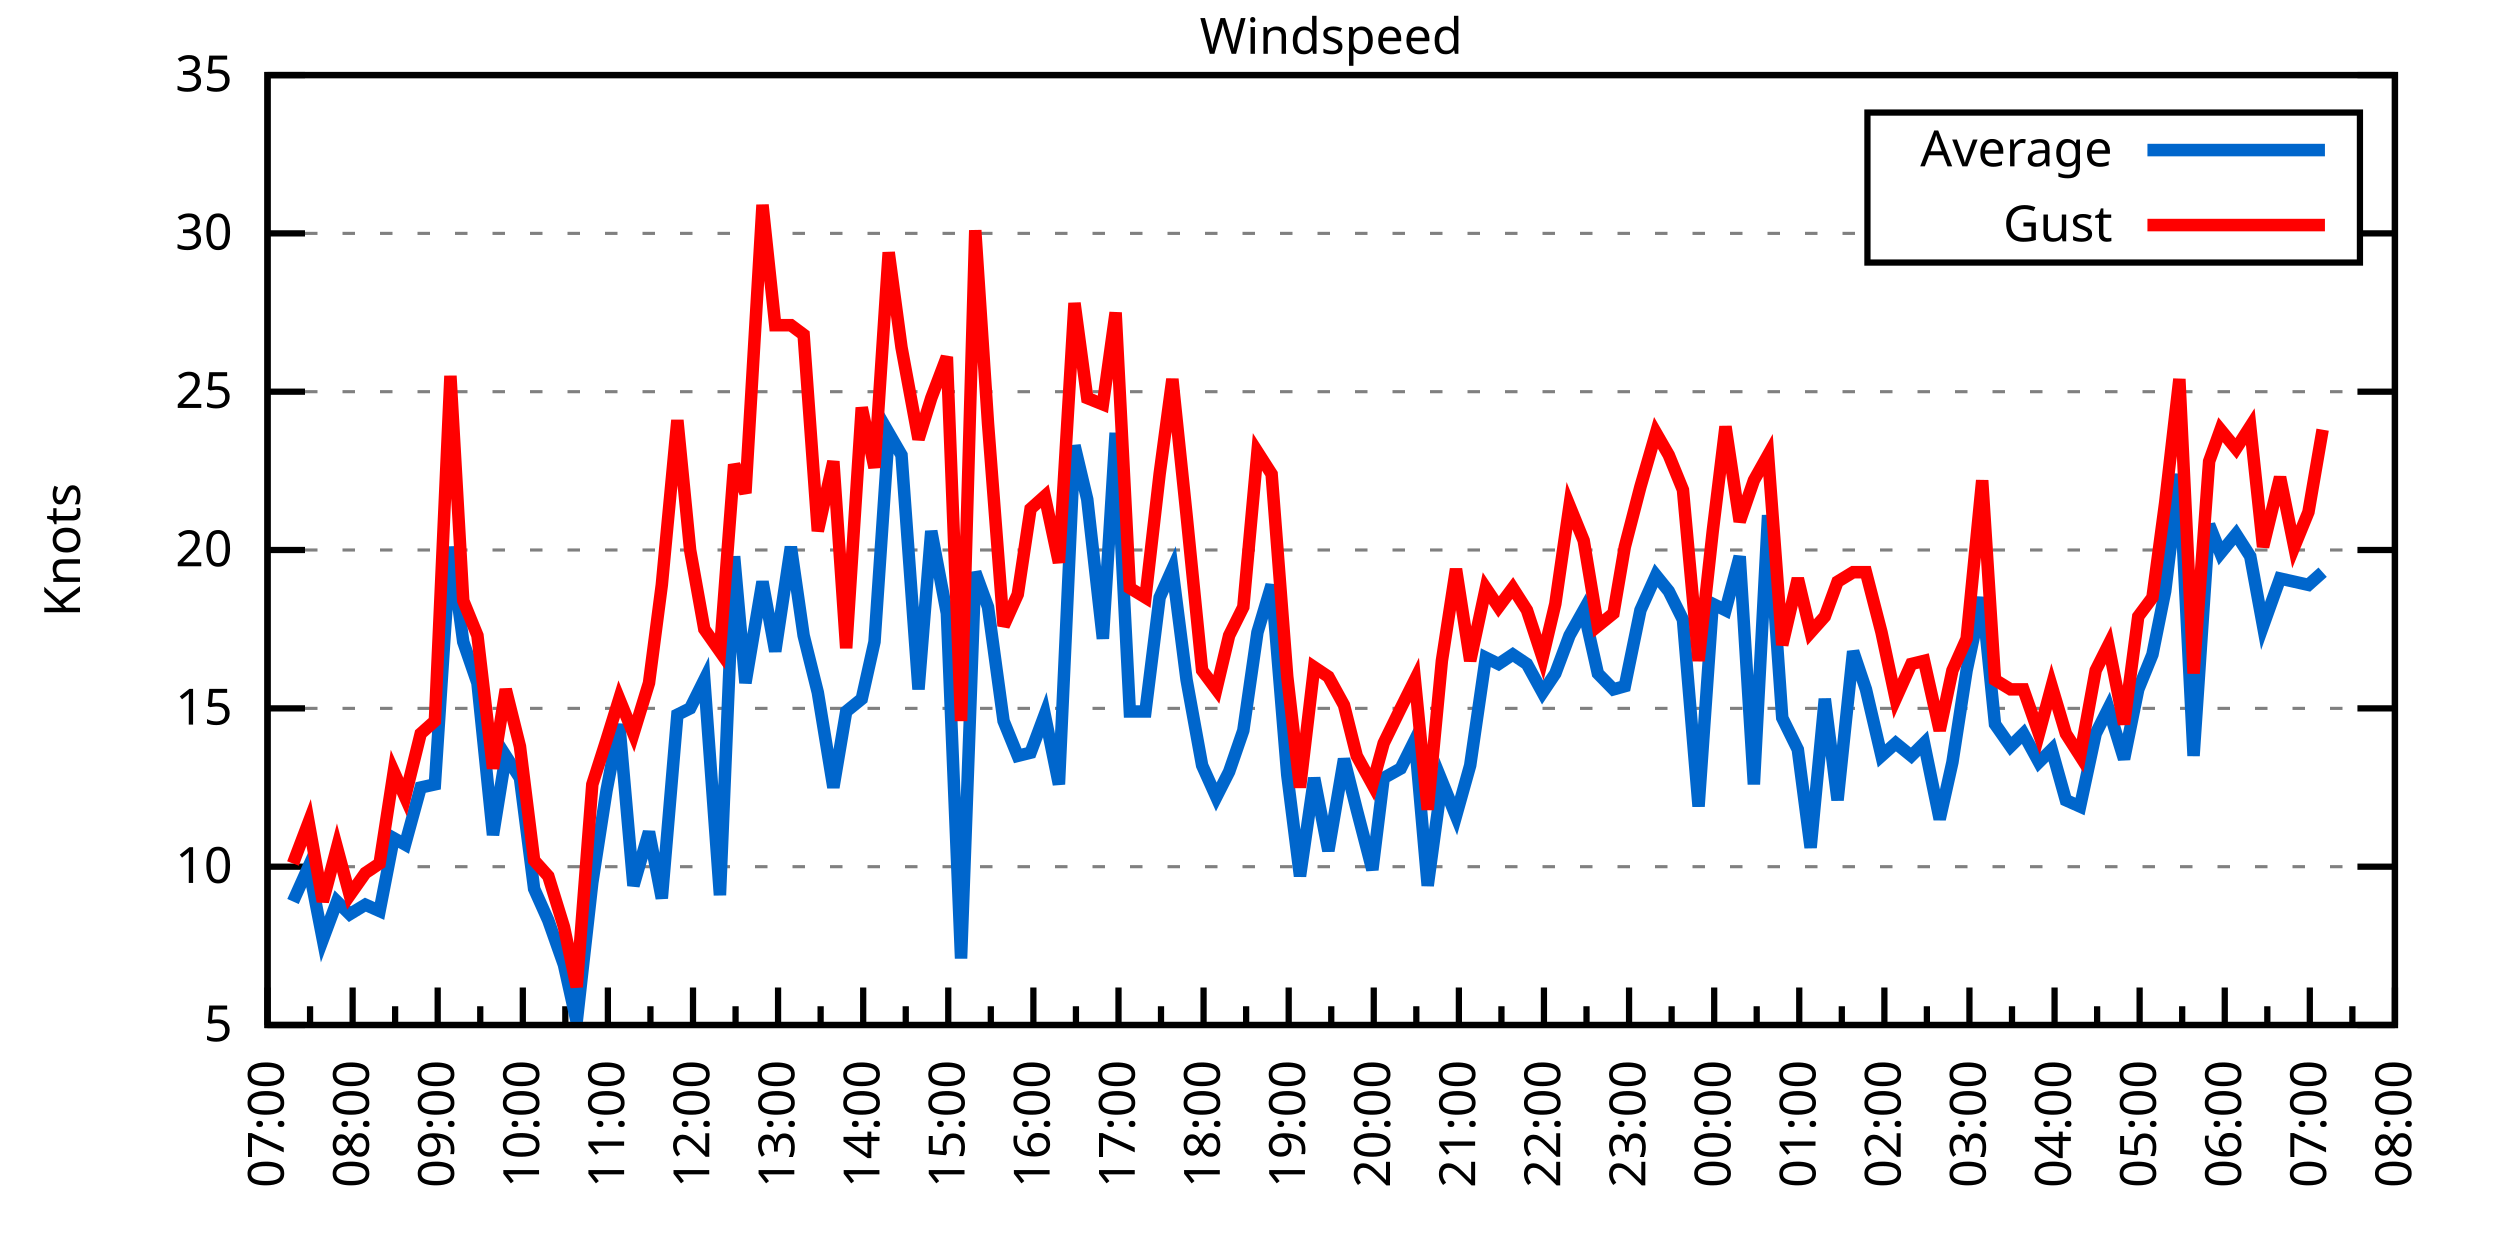
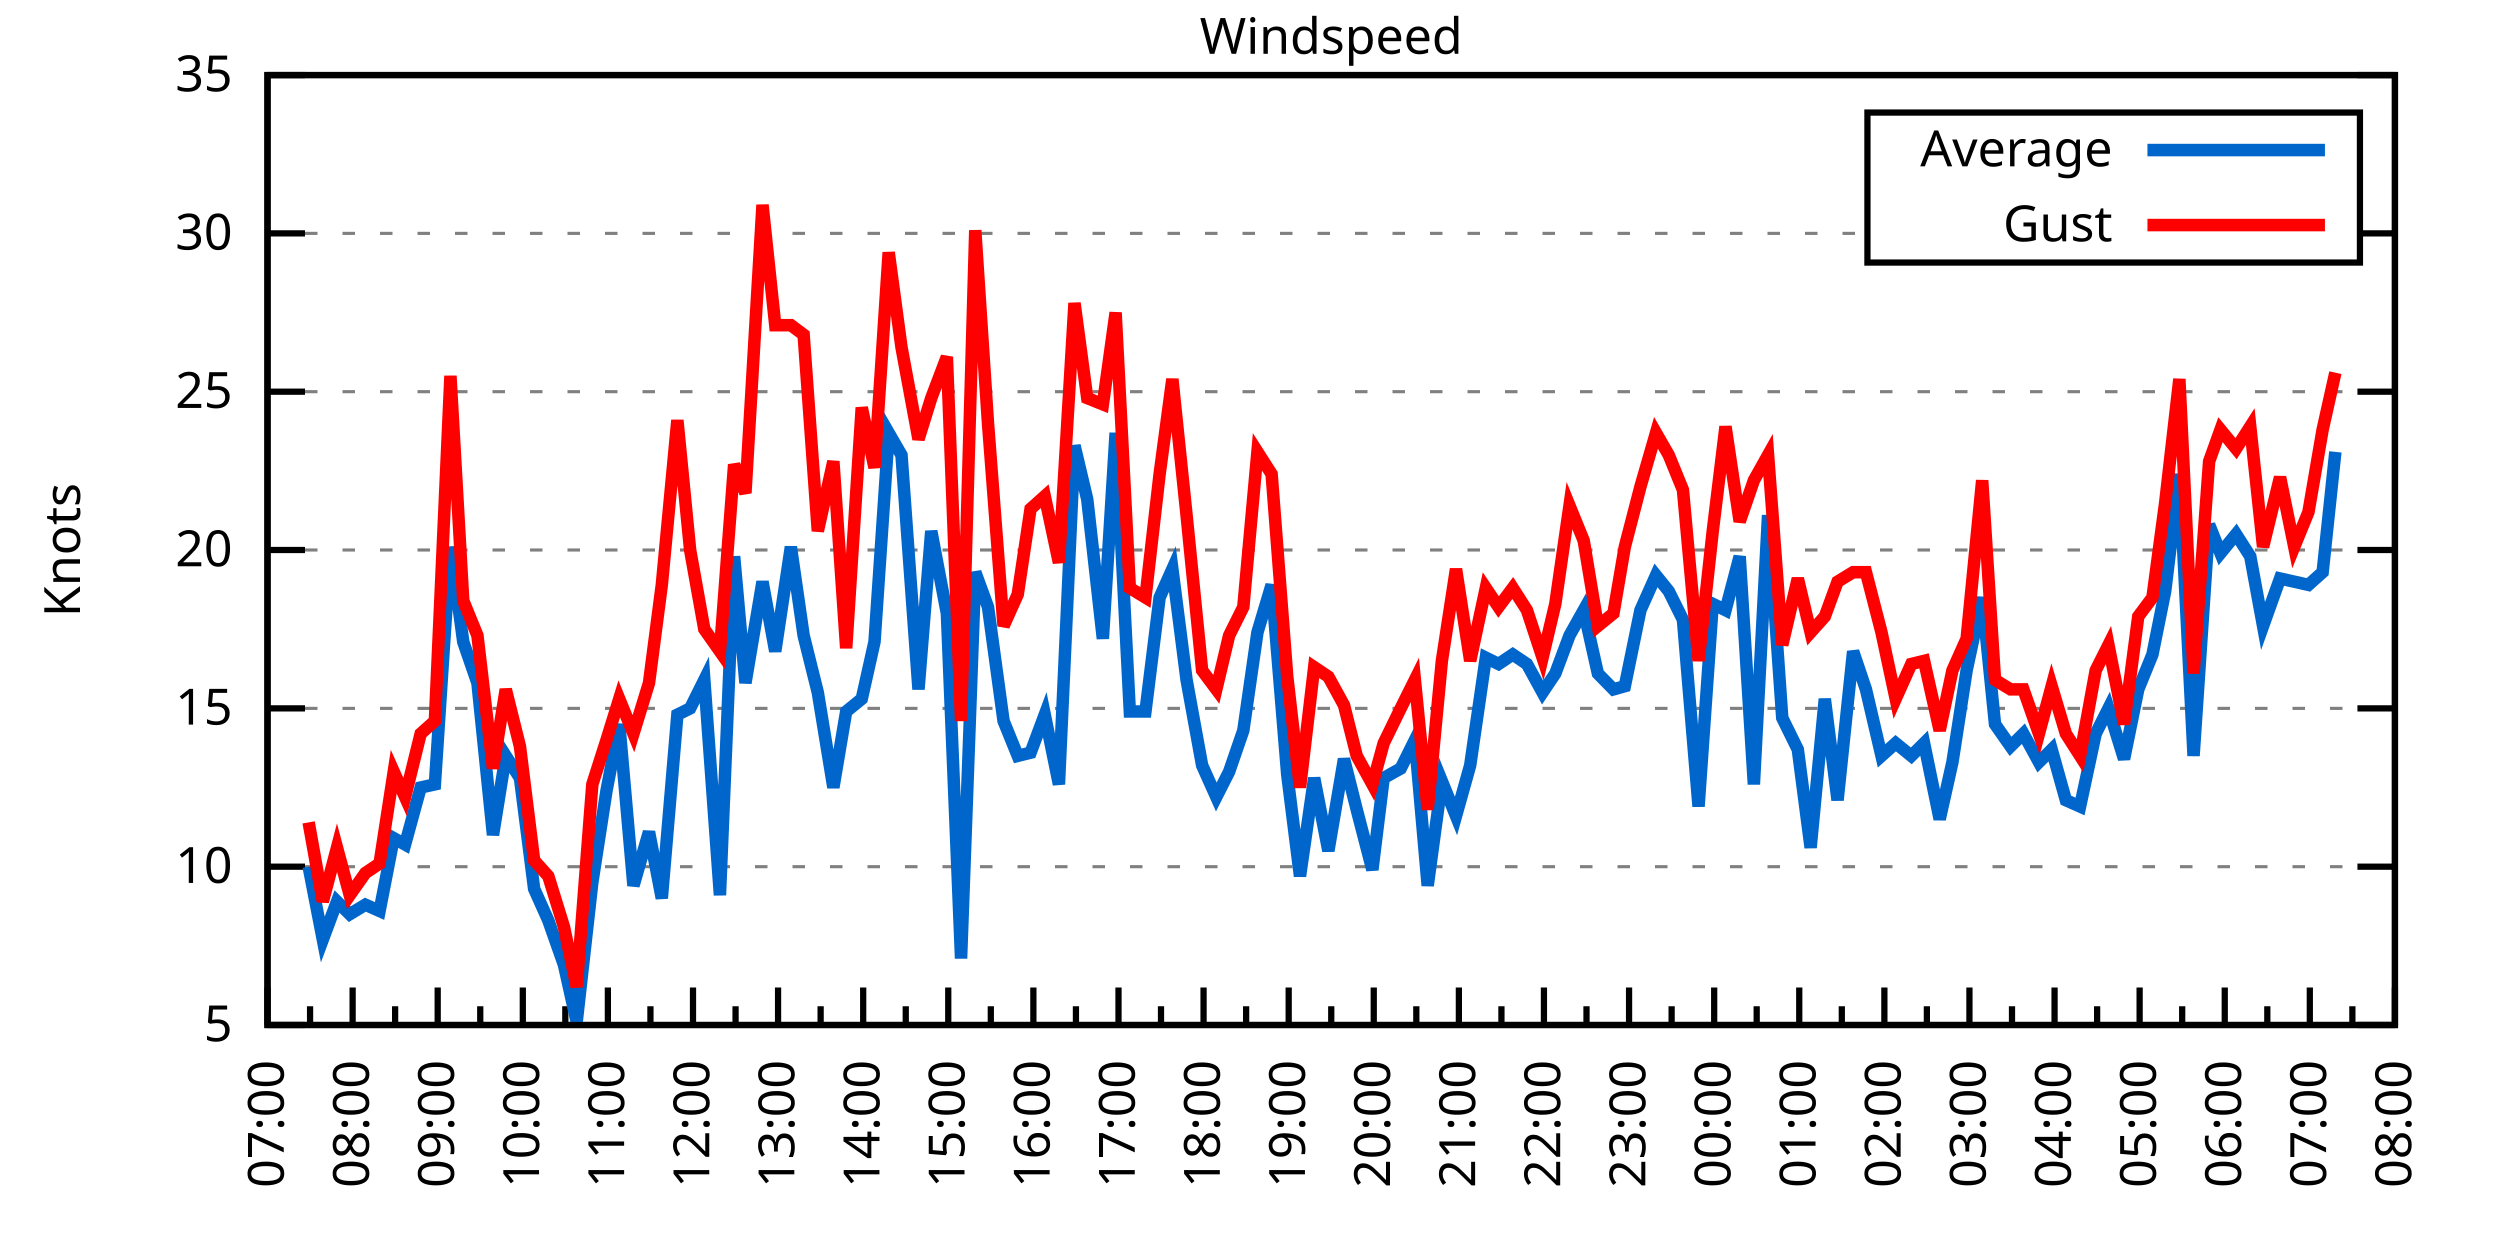
<svg xmlns="http://www.w3.org/2000/svg" xmlns:xlink="http://www.w3.org/1999/xlink" width="400" height="200" viewBox="0 0 400 200">
  <g id="gnuplot_canvas">
    <rect x="0" y="0" width="400" height="200" fill="none" />
    <defs>
      <circle id="gpDot" r="0.5" stroke-width="0.5" stroke="currentColor" />
      <path id="gpPt0" stroke-width="0.333" stroke="currentColor" d="M-1,0 h2 M0,-1 v2" />
      <path id="gpPt1" stroke-width="0.333" stroke="currentColor" d="M-1,-1 L1,1 M1,-1 L-1,1" />
      <path id="gpPt2" stroke-width="0.333" stroke="currentColor" d="M-1,0 L1,0 M0,-1 L0,1 M-1,-1 L1,1 M-1,1 L1,-1" />
      <rect id="gpPt3" stroke-width="0.333" stroke="currentColor" x="-1" y="-1" width="2" height="2" />
      <rect id="gpPt4" stroke-width="0.333" stroke="currentColor" fill="currentColor" x="-1" y="-1" width="2" height="2" />
      <circle id="gpPt5" stroke-width="0.333" stroke="currentColor" cx="0" cy="0" r="1" />
      <use xlink:href="#gpPt5" id="gpPt6" fill="currentColor" stroke="none" />
      <path id="gpPt7" stroke-width="0.333" stroke="currentColor" d="M0,-1.33 L-1.33,0.67 L1.33,0.67 z" />
      <use xlink:href="#gpPt7" id="gpPt8" fill="currentColor" stroke="none" />
      <use xlink:href="#gpPt7" id="gpPt9" stroke="currentColor" transform="rotate(180)" />
      <use xlink:href="#gpPt9" id="gpPt10" fill="currentColor" stroke="none" />
      <use xlink:href="#gpPt3" id="gpPt11" stroke="currentColor" transform="rotate(45)" />
      <use xlink:href="#gpPt11" id="gpPt12" fill="currentColor" stroke="none" />
      <path id="gpPt13" stroke-width="0.333" stroke="currentColor" d="M0,1.330 L1.265,0.411 L0.782,-1.067 L-0.782,-1.076 L-1.265,0.411 z" />
      <use xlink:href="#gpPt13" id="gpPt14" fill="currentColor" stroke="none" />
      <filter id="textbox" filterUnits="objectBoundingBox" x="0" y="0" height="1" width="1">
        <feFlood flood-color="white" flood-opacity="1" result="bgnd" />
        <feComposite in="SourceGraphic" in2="bgnd" operator="atop" />
      </filter>
      <filter id="greybox" filterUnits="objectBoundingBox" x="0" y="0" height="1" width="1">
        <feFlood flood-color="lightgrey" flood-opacity="1" result="grey" />
        <feComposite in="SourceGraphic" in2="grey" operator="atop" />
      </filter>
    </defs>
    <g fill="none" color="white" stroke="currentColor" stroke-width="1.00" stroke-linecap="butt" stroke-linejoin="miter">
</g>
    <g fill="none" color="black" stroke="currentColor" stroke-width="1.00" stroke-linecap="butt" stroke-linejoin="miter">
      <g stroke="none" shape-rendering="crispEdges">
        <polygon fill="rgb(255, 255, 255)" points="42.80,164.00 383.18,164.00 383.18,12.02 42.80,12.02 " />
      </g>
    </g>
    <g fill="none" color="black" stroke="currentColor" stroke-width="1.00" stroke-linecap="butt" stroke-linejoin="miter">
</g>
    <g fill="none" color="black" stroke="black" stroke-width="0.50" stroke-linecap="butt" stroke-linejoin="miter">
</g>
    <g fill="none" color="gray" stroke="currentColor" stroke-width="0.50" stroke-linecap="butt" stroke-linejoin="miter">
      <path stroke="gray" stroke-dasharray="2,4" class="gridline" d="M42.80,164.00 L383.19,164.00  " />
    </g>
    <g fill="none" color="gray" stroke="gray" stroke-width="1.00" stroke-linecap="butt" stroke-linejoin="miter">
</g>
    <g fill="none" color="black" stroke="currentColor" stroke-width="1.00" stroke-linecap="butt" stroke-linejoin="miter">
      <path stroke="black" d="M42.80,164.00 L48.80,164.00 M383.19,164.00 L377.19,164.00  " />
      <g transform="translate(37.20,166.60)" stroke="none" fill="black" font-family="Sans" font-size="8.00" text-anchor="end">
        <text>
          <tspan font-family="Sans"> 5</tspan>
        </text>
      </g>
    </g>
    <g fill="none" color="black" stroke="currentColor" stroke-width="1.00" stroke-linecap="butt" stroke-linejoin="miter">
</g>
    <g fill="none" color="black" stroke="black" stroke-width="0.50" stroke-linecap="butt" stroke-linejoin="miter">
</g>
    <g fill="none" color="gray" stroke="currentColor" stroke-width="0.50" stroke-linecap="butt" stroke-linejoin="miter">
      <path stroke="gray" stroke-dasharray="2,4" class="gridline" d="M42.80,138.67 L383.19,138.67  " />
    </g>
    <g fill="none" color="gray" stroke="gray" stroke-width="1.00" stroke-linecap="butt" stroke-linejoin="miter">
</g>
    <g fill="none" color="black" stroke="currentColor" stroke-width="1.00" stroke-linecap="butt" stroke-linejoin="miter">
      <path stroke="black" d="M42.80,138.67 L48.80,138.67 M383.19,138.67 L377.19,138.67  " />
      <g transform="translate(37.20,141.27)" stroke="none" fill="black" font-family="Sans" font-size="8.00" text-anchor="end">
        <text>
          <tspan font-family="Sans"> 10</tspan>
        </text>
      </g>
    </g>
    <g fill="none" color="black" stroke="currentColor" stroke-width="1.00" stroke-linecap="butt" stroke-linejoin="miter">
</g>
    <g fill="none" color="black" stroke="black" stroke-width="0.50" stroke-linecap="butt" stroke-linejoin="miter">
</g>
    <g fill="none" color="gray" stroke="currentColor" stroke-width="0.50" stroke-linecap="butt" stroke-linejoin="miter">
      <path stroke="gray" stroke-dasharray="2,4" class="gridline" d="M42.80,113.34 L383.19,113.34  " />
    </g>
    <g fill="none" color="gray" stroke="gray" stroke-width="1.00" stroke-linecap="butt" stroke-linejoin="miter">
</g>
    <g fill="none" color="black" stroke="currentColor" stroke-width="1.00" stroke-linecap="butt" stroke-linejoin="miter">
      <path stroke="black" d="M42.80,113.34 L48.80,113.34 M383.19,113.34 L377.19,113.34  " />
      <g transform="translate(37.20,115.94)" stroke="none" fill="black" font-family="Sans" font-size="8.00" text-anchor="end">
        <text>
          <tspan font-family="Sans"> 15</tspan>
        </text>
      </g>
    </g>
    <g fill="none" color="black" stroke="currentColor" stroke-width="1.00" stroke-linecap="butt" stroke-linejoin="miter">
</g>
    <g fill="none" color="black" stroke="black" stroke-width="0.50" stroke-linecap="butt" stroke-linejoin="miter">
</g>
    <g fill="none" color="gray" stroke="currentColor" stroke-width="0.50" stroke-linecap="butt" stroke-linejoin="miter">
      <path stroke="gray" stroke-dasharray="2,4" class="gridline" d="M42.80,88.00 L383.19,88.00  " />
    </g>
    <g fill="none" color="gray" stroke="gray" stroke-width="1.00" stroke-linecap="butt" stroke-linejoin="miter">
</g>
    <g fill="none" color="black" stroke="currentColor" stroke-width="1.00" stroke-linecap="butt" stroke-linejoin="miter">
      <path stroke="black" d="M42.80,88.00 L48.80,88.00 M383.19,88.00 L377.19,88.00  " />
      <g transform="translate(37.20,90.60)" stroke="none" fill="black" font-family="Sans" font-size="8.00" text-anchor="end">
        <text>
          <tspan font-family="Sans"> 20</tspan>
        </text>
      </g>
    </g>
    <g fill="none" color="black" stroke="currentColor" stroke-width="1.00" stroke-linecap="butt" stroke-linejoin="miter">
</g>
    <g fill="none" color="black" stroke="black" stroke-width="0.50" stroke-linecap="butt" stroke-linejoin="miter">
</g>
    <g fill="none" color="gray" stroke="currentColor" stroke-width="0.50" stroke-linecap="butt" stroke-linejoin="miter">
      <path stroke="gray" stroke-dasharray="2,4" class="gridline" d="M42.80,62.67 L383.19,62.67  " />
    </g>
    <g fill="none" color="gray" stroke="gray" stroke-width="1.00" stroke-linecap="butt" stroke-linejoin="miter">
</g>
    <g fill="none" color="black" stroke="currentColor" stroke-width="1.00" stroke-linecap="butt" stroke-linejoin="miter">
      <path stroke="black" d="M42.80,62.67 L48.80,62.67 M383.19,62.67 L377.19,62.67  " />
      <g transform="translate(37.20,65.27)" stroke="none" fill="black" font-family="Sans" font-size="8.00" text-anchor="end">
        <text>
          <tspan font-family="Sans"> 25</tspan>
        </text>
      </g>
    </g>
    <g fill="none" color="black" stroke="currentColor" stroke-width="1.00" stroke-linecap="butt" stroke-linejoin="miter">
</g>
    <g fill="none" color="black" stroke="black" stroke-width="0.50" stroke-linecap="butt" stroke-linejoin="miter">
</g>
    <g fill="none" color="gray" stroke="currentColor" stroke-width="0.50" stroke-linecap="butt" stroke-linejoin="miter">
      <path stroke="gray" stroke-dasharray="2,4" class="gridline" d="M42.80,37.34 L298.79,37.34 M377.59,37.34 L383.19,37.34  " />
    </g>
    <g fill="none" color="gray" stroke="gray" stroke-width="1.00" stroke-linecap="butt" stroke-linejoin="miter">
</g>
    <g fill="none" color="black" stroke="currentColor" stroke-width="1.00" stroke-linecap="butt" stroke-linejoin="miter">
      <path stroke="black" d="M42.80,37.34 L48.80,37.34 M383.19,37.34 L377.19,37.34  " />
      <g transform="translate(37.20,39.94)" stroke="none" fill="black" font-family="Sans" font-size="8.00" text-anchor="end">
        <text>
          <tspan font-family="Sans"> 30</tspan>
        </text>
      </g>
    </g>
    <g fill="none" color="black" stroke="currentColor" stroke-width="1.00" stroke-linecap="butt" stroke-linejoin="miter">
</g>
    <g fill="none" color="black" stroke="black" stroke-width="0.50" stroke-linecap="butt" stroke-linejoin="miter">
</g>
    <g fill="none" color="gray" stroke="currentColor" stroke-width="0.50" stroke-linecap="butt" stroke-linejoin="miter">
      <path stroke="gray" stroke-dasharray="2,4" class="gridline" d="M42.80,12.01 L383.19,12.01  " />
    </g>
    <g fill="none" color="gray" stroke="gray" stroke-width="1.00" stroke-linecap="butt" stroke-linejoin="miter">
</g>
    <g fill="none" color="black" stroke="currentColor" stroke-width="1.00" stroke-linecap="butt" stroke-linejoin="miter">
      <path stroke="black" d="M42.80,12.01 L48.80,12.01 M383.19,12.01 L377.19,12.01  " />
      <g transform="translate(37.20,14.61)" stroke="none" fill="black" font-family="Sans" font-size="8.00" text-anchor="end">
        <text>
          <tspan font-family="Sans"> 35</tspan>
        </text>
      </g>
    </g>
    <g fill="none" color="black" stroke="currentColor" stroke-width="1.00" stroke-linecap="butt" stroke-linejoin="miter">
      <path stroke="black" d="M42.80,164.00 L42.80,158.00  " />
      <g transform="translate(45.40,169.60) rotate(270)" stroke="none" fill="black" font-family="Sans" font-size="8.00" text-anchor="end">
        <text>
          <tspan font-family="Sans">07:00</tspan>
        </text>
      </g>
    </g>
    <g fill="none" color="black" stroke="currentColor" stroke-width="1.00" stroke-linecap="butt" stroke-linejoin="miter">
      <path stroke="black" d="M49.61,164.00 L49.61,161.00 M56.42,164.00 L56.42,158.00  " />
      <g transform="translate(59.02,169.60) rotate(270)" stroke="none" fill="black" font-family="Sans" font-size="8.00" text-anchor="end">
        <text>
          <tspan font-family="Sans">08:00</tspan>
        </text>
      </g>
    </g>
    <g fill="none" color="black" stroke="currentColor" stroke-width="1.00" stroke-linecap="butt" stroke-linejoin="miter">
      <path stroke="black" d="M63.22,164.00 L63.22,161.00 M70.03,164.00 L70.03,158.00  " />
      <g transform="translate(72.63,169.60) rotate(270)" stroke="none" fill="black" font-family="Sans" font-size="8.00" text-anchor="end">
        <text>
          <tspan font-family="Sans">09:00</tspan>
        </text>
      </g>
    </g>
    <g fill="none" color="black" stroke="currentColor" stroke-width="1.00" stroke-linecap="butt" stroke-linejoin="miter">
      <path stroke="black" d="M76.84,164.00 L76.84,161.00 M83.65,164.00 L83.65,158.00  " />
      <g transform="translate(86.25,169.60) rotate(270)" stroke="none" fill="black" font-family="Sans" font-size="8.00" text-anchor="end">
        <text>
          <tspan font-family="Sans">10:00</tspan>
        </text>
      </g>
    </g>
    <g fill="none" color="black" stroke="currentColor" stroke-width="1.00" stroke-linecap="butt" stroke-linejoin="miter">
      <path stroke="black" d="M90.45,164.00 L90.45,161.00 M97.26,164.00 L97.26,158.00  " />
      <g transform="translate(99.86,169.60) rotate(270)" stroke="none" fill="black" font-family="Sans" font-size="8.00" text-anchor="end">
        <text>
          <tspan font-family="Sans">11:00</tspan>
        </text>
      </g>
    </g>
    <g fill="none" color="black" stroke="currentColor" stroke-width="1.00" stroke-linecap="butt" stroke-linejoin="miter">
      <path stroke="black" d="M104.07,164.00 L104.07,161.00 M110.88,164.00 L110.88,158.00  " />
      <g transform="translate(113.48,169.60) rotate(270)" stroke="none" fill="black" font-family="Sans" font-size="8.00" text-anchor="end">
        <text>
          <tspan font-family="Sans">12:00</tspan>
        </text>
      </g>
    </g>
    <g fill="none" color="black" stroke="currentColor" stroke-width="1.00" stroke-linecap="butt" stroke-linejoin="miter">
      <path stroke="black" d="M117.69,164.00 L117.69,161.00 M124.49,164.00 L124.49,158.00  " />
      <g transform="translate(127.09,169.60) rotate(270)" stroke="none" fill="black" font-family="Sans" font-size="8.00" text-anchor="end">
        <text>
          <tspan font-family="Sans">13:00</tspan>
        </text>
      </g>
    </g>
    <g fill="none" color="black" stroke="currentColor" stroke-width="1.00" stroke-linecap="butt" stroke-linejoin="miter">
      <path stroke="black" d="M131.30,164.00 L131.30,161.00 M138.11,164.00 L138.11,158.00  " />
      <g transform="translate(140.71,169.60) rotate(270)" stroke="none" fill="black" font-family="Sans" font-size="8.00" text-anchor="end">
        <text>
          <tspan font-family="Sans">14:00</tspan>
        </text>
      </g>
    </g>
    <g fill="none" color="black" stroke="currentColor" stroke-width="1.00" stroke-linecap="butt" stroke-linejoin="miter">
      <path stroke="black" d="M144.92,164.00 L144.92,161.00 M151.72,164.00 L151.72,158.00  " />
      <g transform="translate(154.32,169.60) rotate(270)" stroke="none" fill="black" font-family="Sans" font-size="8.00" text-anchor="end">
        <text>
          <tspan font-family="Sans">15:00</tspan>
        </text>
      </g>
    </g>
    <g fill="none" color="black" stroke="currentColor" stroke-width="1.00" stroke-linecap="butt" stroke-linejoin="miter">
      <path stroke="black" d="M158.53,164.00 L158.53,161.00 M165.34,164.00 L165.34,158.00  " />
      <g transform="translate(167.94,169.60) rotate(270)" stroke="none" fill="black" font-family="Sans" font-size="8.00" text-anchor="end">
        <text>
          <tspan font-family="Sans">16:00</tspan>
        </text>
      </g>
    </g>
    <g fill="none" color="black" stroke="currentColor" stroke-width="1.00" stroke-linecap="butt" stroke-linejoin="miter">
      <path stroke="black" d="M172.15,164.00 L172.15,161.00 M178.96,164.00 L178.96,158.00  " />
      <g transform="translate(181.56,169.60) rotate(270)" stroke="none" fill="black" font-family="Sans" font-size="8.00" text-anchor="end">
        <text>
          <tspan font-family="Sans">17:00</tspan>
        </text>
      </g>
    </g>
    <g fill="none" color="black" stroke="currentColor" stroke-width="1.00" stroke-linecap="butt" stroke-linejoin="miter">
      <path stroke="black" d="M185.76,164.00 L185.76,161.00 M192.57,164.00 L192.57,158.00  " />
      <g transform="translate(195.17,169.60) rotate(270)" stroke="none" fill="black" font-family="Sans" font-size="8.00" text-anchor="end">
        <text>
          <tspan font-family="Sans">18:00</tspan>
        </text>
      </g>
    </g>
    <g fill="none" color="black" stroke="currentColor" stroke-width="1.00" stroke-linecap="butt" stroke-linejoin="miter">
      <path stroke="black" d="M199.38,164.00 L199.38,161.00 M206.19,164.00 L206.19,158.00  " />
      <g transform="translate(208.79,169.60) rotate(270)" stroke="none" fill="black" font-family="Sans" font-size="8.00" text-anchor="end">
        <text>
          <tspan font-family="Sans">19:00</tspan>
        </text>
      </g>
    </g>
    <g fill="none" color="black" stroke="currentColor" stroke-width="1.00" stroke-linecap="butt" stroke-linejoin="miter">
      <path stroke="black" d="M213.00,164.00 L213.00,161.00 M219.80,164.00 L219.80,158.00  " />
      <g transform="translate(222.40,169.60) rotate(270)" stroke="none" fill="black" font-family="Sans" font-size="8.00" text-anchor="end">
        <text>
          <tspan font-family="Sans">20:00</tspan>
        </text>
      </g>
    </g>
    <g fill="none" color="black" stroke="currentColor" stroke-width="1.00" stroke-linecap="butt" stroke-linejoin="miter">
      <path stroke="black" d="M226.61,164.00 L226.61,161.00 M233.42,164.00 L233.42,158.00  " />
      <g transform="translate(236.02,169.60) rotate(270)" stroke="none" fill="black" font-family="Sans" font-size="8.00" text-anchor="end">
        <text>
          <tspan font-family="Sans">21:00</tspan>
        </text>
      </g>
    </g>
    <g fill="none" color="black" stroke="currentColor" stroke-width="1.00" stroke-linecap="butt" stroke-linejoin="miter">
      <path stroke="black" d="M240.23,164.00 L240.23,161.00 M247.03,164.00 L247.03,158.00  " />
      <g transform="translate(249.63,169.60) rotate(270)" stroke="none" fill="black" font-family="Sans" font-size="8.00" text-anchor="end">
        <text>
          <tspan font-family="Sans">22:00</tspan>
        </text>
      </g>
    </g>
    <g fill="none" color="black" stroke="currentColor" stroke-width="1.00" stroke-linecap="butt" stroke-linejoin="miter">
      <path stroke="black" d="M253.84,164.00 L253.84,161.00 M260.65,164.00 L260.65,158.00  " />
      <g transform="translate(263.25,169.60) rotate(270)" stroke="none" fill="black" font-family="Sans" font-size="8.00" text-anchor="end">
        <text>
          <tspan font-family="Sans">23:00</tspan>
        </text>
      </g>
    </g>
    <g fill="none" color="black" stroke="currentColor" stroke-width="1.00" stroke-linecap="butt" stroke-linejoin="miter">
      <path stroke="black" d="M267.46,164.00 L267.46,161.00 M274.27,164.00 L274.27,158.00  " />
      <g transform="translate(276.87,169.60) rotate(270)" stroke="none" fill="black" font-family="Sans" font-size="8.00" text-anchor="end">
        <text>
          <tspan font-family="Sans">00:00</tspan>
        </text>
      </g>
    </g>
    <g fill="none" color="black" stroke="currentColor" stroke-width="1.00" stroke-linecap="butt" stroke-linejoin="miter">
      <path stroke="black" d="M281.07,164.00 L281.07,161.00 M287.88,164.00 L287.88,158.00  " />
      <g transform="translate(290.48,169.60) rotate(270)" stroke="none" fill="black" font-family="Sans" font-size="8.00" text-anchor="end">
        <text>
          <tspan font-family="Sans">01:00</tspan>
        </text>
      </g>
    </g>
    <g fill="none" color="black" stroke="currentColor" stroke-width="1.00" stroke-linecap="butt" stroke-linejoin="miter">
      <path stroke="black" d="M294.69,164.00 L294.69,161.00 M301.50,164.00 L301.50,158.00  " />
      <g transform="translate(304.10,169.60) rotate(270)" stroke="none" fill="black" font-family="Sans" font-size="8.00" text-anchor="end">
        <text>
          <tspan font-family="Sans">02:00</tspan>
        </text>
      </g>
    </g>
    <g fill="none" color="black" stroke="currentColor" stroke-width="1.00" stroke-linecap="butt" stroke-linejoin="miter">
      <path stroke="black" d="M308.30,164.00 L308.30,161.00 M315.11,164.00 L315.11,158.00  " />
      <g transform="translate(317.71,169.60) rotate(270)" stroke="none" fill="black" font-family="Sans" font-size="8.00" text-anchor="end">
        <text>
          <tspan font-family="Sans">03:00</tspan>
        </text>
      </g>
    </g>
    <g fill="none" color="black" stroke="currentColor" stroke-width="1.00" stroke-linecap="butt" stroke-linejoin="miter">
      <path stroke="black" d="M321.92,164.00 L321.92,161.00 M328.73,164.00 L328.73,158.00  " />
      <g transform="translate(331.33,169.60) rotate(270)" stroke="none" fill="black" font-family="Sans" font-size="8.00" text-anchor="end">
        <text>
          <tspan font-family="Sans">04:00</tspan>
        </text>
      </g>
    </g>
    <g fill="none" color="black" stroke="currentColor" stroke-width="1.00" stroke-linecap="butt" stroke-linejoin="miter">
      <path stroke="black" d="M335.54,164.00 L335.54,161.00 M342.34,164.00 L342.34,158.00  " />
      <g transform="translate(344.94,169.60) rotate(270)" stroke="none" fill="black" font-family="Sans" font-size="8.00" text-anchor="end">
        <text>
          <tspan font-family="Sans">05:00</tspan>
        </text>
      </g>
    </g>
    <g fill="none" color="black" stroke="currentColor" stroke-width="1.00" stroke-linecap="butt" stroke-linejoin="miter">
      <path stroke="black" d="M349.15,164.00 L349.15,161.00 M355.96,164.00 L355.96,158.00  " />
      <g transform="translate(358.56,169.60) rotate(270)" stroke="none" fill="black" font-family="Sans" font-size="8.00" text-anchor="end">
        <text>
          <tspan font-family="Sans">06:00</tspan>
        </text>
      </g>
    </g>
    <g fill="none" color="black" stroke="currentColor" stroke-width="1.00" stroke-linecap="butt" stroke-linejoin="miter">
      <path stroke="black" d="M362.77,164.00 L362.77,161.00 M369.57,164.00 L369.57,158.00  " />
      <g transform="translate(372.17,169.60) rotate(270)" stroke="none" fill="black" font-family="Sans" font-size="8.00" text-anchor="end">
        <text>
          <tspan font-family="Sans">07:00</tspan>
        </text>
      </g>
    </g>
    <g fill="none" color="black" stroke="currentColor" stroke-width="1.00" stroke-linecap="butt" stroke-linejoin="miter">
      <path stroke="black" d="M376.38,164.00 L376.38,161.00 M383.19,164.00 L383.19,158.00  " />
      <g transform="translate(385.79,169.60) rotate(270)" stroke="none" fill="black" font-family="Sans" font-size="8.00" text-anchor="end">
        <text>
          <tspan font-family="Sans">08:00</tspan>
        </text>
      </g>
    </g>
    <g fill="none" color="black" stroke="currentColor" stroke-width="1.00" stroke-linecap="butt" stroke-linejoin="miter">
</g>
    <g fill="none" color="black" stroke="currentColor" stroke-width="1.00" stroke-linecap="butt" stroke-linejoin="miter">
      <path stroke="black" d="M42.80,12.01 L42.80,164.00 L383.19,164.00 L383.19,12.01 L42.80,12.01 Z  " />
    </g>
    <g fill="none" color="black" stroke="currentColor" stroke-width="1.00" stroke-linecap="butt" stroke-linejoin="miter">
      <g transform="translate(12.80,88.01) rotate(270)" stroke="none" fill="black" font-family="Sans" font-size="8.00" text-anchor="middle">
        <text>
          <tspan font-family="Sans">Knots</tspan>
        </text>
      </g>
    </g>
    <g fill="none" color="black" stroke="currentColor" stroke-width="1.00" stroke-linecap="butt" stroke-linejoin="miter">
</g>
    <g fill="none" color="black" stroke="currentColor" stroke-width="1.00" stroke-linecap="butt" stroke-linejoin="miter">
      <path stroke="black" d="M298.79,42.01 L298.79,18.01 L377.59,18.01 L377.59,42.01 L298.79,42.01 Z  " />
    </g>
    <g id="Windspeed_plot_1">
      <g fill="none" color="white" stroke="black" stroke-width="2.00" stroke-linecap="butt" stroke-linejoin="miter">
</g>
      <g fill="none" color="black" stroke="currentColor" stroke-width="2.00" stroke-linecap="butt" stroke-linejoin="miter">
        <g transform="translate(337.99,26.61)" stroke="none" fill="black" font-family="Sans" font-size="8.00" text-anchor="end">
          <text>
            <tspan font-family="Sans">Average</tspan>
          </text>
        </g>
      </g>
      <g fill="none" color="black" stroke="currentColor" stroke-width="2.00" stroke-linecap="butt" stroke-linejoin="miter">
-         <path stroke="rgb(  0, 102, 204)" d="M343.59,24.01 L371.99,24.01 M46.88,144.24 L49.38,138.67 L51.65,150.32 L53.92,144.24 L55.96,146.27 L58.46,144.75   L60.73,145.76 L63.00,134.11 L64.81,135.12 L67.31,126.00 L69.58,125.50 L72.07,87.50 L74.12,102.70 L76.39,109.28   L78.88,133.60 L80.92,120.94 L83.19,124.48 L85.46,142.21 L87.73,147.28 L90.23,154.37 L92.27,163.49 L94.77,141.20   L97.04,126.51 L99.08,115.87 L101.35,141.71 L103.84,133.10 L105.89,143.73 L108.38,114.35 L110.42,113.34 L112.69,108.78   L115.19,143.23 L117.46,89.02 L119.27,109.28 L122.00,93.07 L124.04,104.22 L126.54,87.50 L128.58,101.68 L130.85,110.80   L133.34,126.00 L135.39,113.84 L137.88,111.82 L139.92,102.70 L142.19,69.26 L144.24,72.81 L146.96,110.30 L149.00,84.97   L151.50,98.14 L153.77,153.36 L156.04,91.55 L158.08,97.12 L160.57,115.36 L162.84,120.94 L164.89,120.43 L167.16,114.35   L169.43,125.50 L171.92,71.29 L173.96,79.90 L176.46,102.19 L178.50,69.26 L180.77,113.84 L183.27,113.84 L185.54,95.60   L187.58,91.04 L189.85,108.78 L192.34,122.46 L194.61,127.52 L196.66,123.47 L198.93,116.88 L201.19,101.18 L203.46,93.58   L205.96,123.98 L208.00,140.19 L210.27,124.48 L212.54,136.14 L215.04,121.44 L217.08,129.55 L219.58,139.17 L221.39,124.48   L224.11,122.96 L226.38,118.40 L228.43,141.71 L230.70,124.99 L232.96,130.56 L235.23,122.46 L237.73,105.23 L239.77,106.24   L242.04,104.72 L244.31,106.24 L246.81,110.80 L248.85,107.76 L251.12,101.68 L253.39,97.63 L255.66,107.76 L258.15,110.30   L259.97,109.79 L262.47,97.63 L264.96,92.06 L267.00,94.59 L269.27,99.15 L271.77,129.04 L274.04,96.62 L276.08,97.63   L278.35,89.02 L280.62,125.50 L282.89,82.43 L285.16,114.86 L287.65,119.92 L289.70,135.63 L291.97,111.82 L294.01,128.03   L296.50,104.22 L298.55,110.30 L301.04,120.94 L303.31,118.91 L305.81,120.94 L307.85,118.91 L310.35,131.07 L312.39,121.95   L314.66,107.26 L317.15,95.60 L319.20,115.87 L321.69,119.42 L323.74,117.39 L326.23,121.95 L328.27,119.92 L330.54,128.03   L332.81,129.04 L335.31,117.39 L337.35,113.34 L339.85,121.44 L342.12,110.30 L344.39,104.72 L346.43,94.59 L348.70,75.85   L350.97,120.94 L353.46,83.95 L355.28,88.51 L357.77,85.47 L360.04,89.02 L362.09,100.16 L364.81,92.56 L367.08,93.07   L369.35,93.58 L371.62,91.55  " />
+         <path stroke="rgb(  0, 102, 204)" d="M343.59,24.01 L371.99,24.01 M49.38,138.67 L51.65,150.32 L53.92,144.24 L55.96,146.27 L58.46,144.75 L60.73,145.76   L63.00,134.11 L64.81,135.12 L67.31,126.00 L69.58,125.50 L72.07,87.50 L74.12,102.70 L76.39,109.28 L78.88,133.60   L80.92,120.94 L83.19,124.48 L85.46,142.21 L87.73,147.28 L90.23,154.37 L92.27,163.49 L94.77,141.20 L97.04,126.51   L99.08,115.87 L101.35,141.71 L103.84,133.10 L105.89,143.73 L108.38,114.35 L110.42,113.34 L112.69,108.78 L115.19,143.23   L117.46,89.02 L119.27,109.28 L122.00,93.07 L124.04,104.22 L126.54,87.50 L128.58,101.68 L130.85,110.80 L133.34,126.00   L135.39,113.84 L137.88,111.82 L139.92,102.70 L142.19,69.26 L144.24,72.81 L146.96,110.30 L149.00,84.97 L151.50,98.14   L153.77,153.36 L156.04,91.55 L158.08,97.12 L160.57,115.36 L162.84,120.94 L164.89,120.43 L167.16,114.35 L169.43,125.50   L171.92,71.29 L173.96,79.90 L176.46,102.19 L178.50,69.26 L180.77,113.84 L183.27,113.84 L185.54,95.60 L187.58,91.04   L189.85,108.78 L192.34,122.46 L194.61,127.52 L196.66,123.47 L198.93,116.88 L201.19,101.18 L203.46,93.58 L205.96,123.98   L208.00,140.19 L210.27,124.48 L212.54,136.14 L215.04,121.44 L217.08,129.55 L219.58,139.17 L221.39,124.48 L224.11,122.96   L226.38,118.40 L228.43,141.71 L230.70,124.99 L232.96,130.56 L235.23,122.46 L237.73,105.23 L239.77,106.24 L242.04,104.72   L244.31,106.24 L246.81,110.80 L248.85,107.76 L251.12,101.68 L253.39,97.63 L255.66,107.76 L258.15,110.30 L259.97,109.79   L262.47,97.63 L264.96,92.06 L267.00,94.59 L269.27,99.15 L271.77,129.04 L274.04,96.62 L276.08,97.63 L278.35,89.02   L280.62,125.50 L282.89,82.43 L285.16,114.86 L287.65,119.92 L289.70,135.63 L291.97,111.82 L294.01,128.03 L296.50,104.22   L298.55,110.30 L301.04,120.94 L303.31,118.91 L305.81,120.94 L307.85,118.91 L310.35,131.07 L312.39,121.95 L314.66,107.26   L317.15,95.60 L319.20,115.87 L321.69,119.42 L323.74,117.39 L326.23,121.95 L328.27,119.92 L330.54,128.03 L332.81,129.04   L335.31,117.39 L337.35,113.34 L339.85,121.44 L342.12,110.30 L344.39,104.72 L346.43,94.59 L348.70,75.85 L350.97,120.94   L353.46,83.95 L355.28,88.51 L357.77,85.47 L360.04,89.02 L362.09,100.16 L364.81,92.56 L367.08,93.07 L369.35,93.58   L371.62,91.55 L373.66,72.30  " />
      </g>
    </g>
    <g id="Windspeed_plot_2">
      <g fill="none" color="black" stroke="currentColor" stroke-width="2.00" stroke-linecap="butt" stroke-linejoin="miter">
        <g transform="translate(337.99,38.61)" stroke="none" fill="black" font-family="Sans" font-size="8.00" text-anchor="end">
          <text>
            <tspan font-family="Sans">Gust</tspan>
          </text>
        </g>
      </g>
      <g fill="none" color="black" stroke="currentColor" stroke-width="2.00" stroke-linecap="butt" stroke-linejoin="miter">
-         <path stroke="rgb(255,   0,   0)" d="M343.59,36.01 L371.99,36.01 M46.88,138.16 L49.38,131.58 L51.65,144.24 L53.92,135.63 L55.96,143.23 L58.46,139.68   L60.73,138.16 L63.00,123.47 L64.81,127.52 L67.31,117.39 L69.58,115.36 L72.07,60.14 L74.12,96.11 L76.39,101.68   L78.88,122.96 L80.92,110.30 L83.19,119.42 L85.46,137.66 L87.73,140.19 L90.23,148.29 L92.27,157.92 L94.77,125.50   L97.04,118.40 L99.08,111.82 L101.35,117.39 L103.84,109.28 L105.89,93.58 L108.38,67.23 L110.42,88.00 L112.69,100.67   L115.19,104.22 L117.46,74.33 L119.27,78.89 L122.00,32.78 L124.04,52.03 L126.54,52.03 L128.58,53.55 L130.85,84.97   L133.34,73.82 L135.39,103.71 L137.88,65.21 L139.92,74.83 L142.19,40.38 L144.24,55.58 L146.96,70.27 L149.00,63.69   L151.50,57.10 L153.77,115.36 L156.04,36.84 L158.08,67.74 L160.57,100.16 L162.84,95.10 L164.89,81.42 L167.16,79.39   L169.43,90.03 L171.92,48.49 L173.96,63.69 L176.46,64.70 L178.50,50.01 L180.77,94.08 L183.27,95.60 L185.54,75.85   L187.58,60.65 L189.85,82.43 L192.34,107.26 L194.61,110.30 L196.66,101.68 L198.93,97.12 L201.19,72.30 L203.46,75.85   L205.96,108.27 L208.00,126.00 L210.27,106.75 L212.54,108.27 L215.04,112.83 L217.08,120.94 L219.58,125.50 L221.39,118.91   L224.11,113.34 L226.38,108.78 L228.43,129.55 L230.70,105.74 L232.96,91.04 L235.23,105.74 L237.73,94.08 L239.77,97.12   L242.04,94.08 L244.31,97.63 L246.81,105.23 L248.85,96.62 L251.12,80.91 L253.39,86.49 L255.66,100.16 L258.15,98.14   L259.97,87.50 L262.47,77.87 L264.96,69.26 L267.00,72.81 L269.27,78.38 L271.77,105.74 L274.04,84.97 L276.08,68.25   L278.35,83.45 L280.62,76.86 L282.89,72.81 L285.16,103.20 L287.65,92.56 L289.70,101.18 L291.97,98.64 L294.01,93.07   L296.50,91.55 L298.55,91.55 L301.04,101.18 L303.31,111.82 L305.81,106.24 L307.85,105.74 L310.35,116.88 L312.39,107.26   L314.66,102.19 L317.15,76.86 L319.20,108.78 L321.69,110.30 L323.74,110.30 L326.23,117.39 L328.27,109.79 L330.54,117.39   L332.81,120.94 L335.31,107.26 L337.35,103.20 L339.85,115.87 L342.12,98.64 L344.39,95.60 L346.43,80.41 L348.70,60.65   L350.97,107.76 L353.46,73.82 L355.28,68.75 L357.77,71.79 L360.04,68.25 L362.09,87.50 L364.81,76.35 L367.08,87.50   L369.35,81.93 L371.62,68.75  " />
+         <path stroke="rgb(255,   0,   0)" d="M343.59,36.01 L371.99,36.01 M49.38,131.58 L51.65,144.24 L53.92,135.63 L55.96,143.23 L58.46,139.68 L60.73,138.16   L63.00,123.47 L64.81,127.52 L67.31,117.39 L69.58,115.36 L72.07,60.14 L74.12,96.11 L76.39,101.68 L78.88,122.96   L80.92,110.30 L83.19,119.42 L85.46,137.66 L87.73,140.19 L90.23,148.29 L92.27,157.92 L94.77,125.50 L97.04,118.40   L99.08,111.82 L101.35,117.39 L103.84,109.28 L105.89,93.58 L108.38,67.23 L110.42,88.00 L112.69,100.67 L115.19,104.22   L117.46,74.33 L119.27,78.89 L122.00,32.78 L124.04,52.03 L126.54,52.03 L128.58,53.55 L130.85,84.97 L133.34,73.82   L135.39,103.71 L137.88,65.21 L139.92,74.83 L142.19,40.38 L144.24,55.58 L146.96,70.27 L149.00,63.69 L151.50,57.10   L153.77,115.36 L156.04,36.84 L158.08,67.74 L160.57,100.16 L162.84,95.10 L164.89,81.42 L167.16,79.39 L169.43,90.03   L171.92,48.49 L173.96,63.69 L176.46,64.70 L178.50,50.01 L180.77,94.08 L183.27,95.60 L185.54,75.85 L187.58,60.65   L189.85,82.43 L192.34,107.26 L194.61,110.30 L196.66,101.68 L198.93,97.12 L201.19,72.30 L203.46,75.85 L205.96,108.27   L208.00,126.00 L210.27,106.75 L212.54,108.27 L215.04,112.83 L217.08,120.94 L219.58,125.50 L221.39,118.91 L224.11,113.34   L226.38,108.78 L228.43,129.55 L230.70,105.74 L232.96,91.04 L235.23,105.74 L237.73,94.08 L239.77,97.12 L242.04,94.08   L244.31,97.63 L246.81,105.23 L248.85,96.62 L251.12,80.91 L253.39,86.49 L255.66,100.16 L258.15,98.14 L259.97,87.50   L262.47,77.87 L264.96,69.26 L267.00,72.81 L269.27,78.38 L271.77,105.74 L274.04,84.97 L276.08,68.25 L278.35,83.45   L280.62,76.86 L282.89,72.81 L285.16,103.20 L287.65,92.56 L289.70,101.18 L291.97,98.64 L294.01,93.07 L296.50,91.55   L298.55,91.55 L301.04,101.18 L303.31,111.82 L305.81,106.24 L307.85,105.74 L310.35,116.88 L312.39,107.26 L314.66,102.19   L317.15,76.86 L319.20,108.78 L321.69,110.30 L323.74,110.30 L326.23,117.39 L328.27,109.79 L330.54,117.39 L332.81,120.94   L335.31,107.26 L337.35,103.20 L339.85,115.87 L342.12,98.64 L344.39,95.60 L346.43,80.41 L348.70,60.65 L350.97,107.76   L353.46,73.82 L355.28,68.75 L357.77,71.79 L360.04,68.25 L362.09,87.50 L364.81,76.35 L367.08,87.50 L369.35,81.93   L371.62,68.75 L373.66,59.63  " />
      </g>
    </g>
    <g fill="none" color="black" stroke="currentColor" stroke-width="2.00" stroke-linecap="butt" stroke-linejoin="miter">
</g>
    <g fill="none" color="black" stroke="black" stroke-width="1.00" stroke-linecap="butt" stroke-linejoin="miter">
</g>
    <g fill="none" color="black" stroke="currentColor" stroke-width="1.00" stroke-linecap="butt" stroke-linejoin="miter">
      <path stroke="black" d="M42.80,12.01 L42.80,164.00 L383.19,164.00 L383.19,12.01 L42.80,12.01 Z  " />
    </g>
    <g fill="none" color="black" stroke="currentColor" stroke-width="1.00" stroke-linecap="butt" stroke-linejoin="miter">
      <g transform="translate(212.99,8.61)" stroke="none" fill="black" font-family="Sans" font-size="8.00" text-anchor="middle">
        <text>
          <tspan font-family="Sans">Windspeed</tspan>
        </text>
      </g>
    </g>
    <g fill="none" color="black" stroke="currentColor" stroke-width="1.00" stroke-linecap="butt" stroke-linejoin="miter">
</g>
  </g>
</svg>
